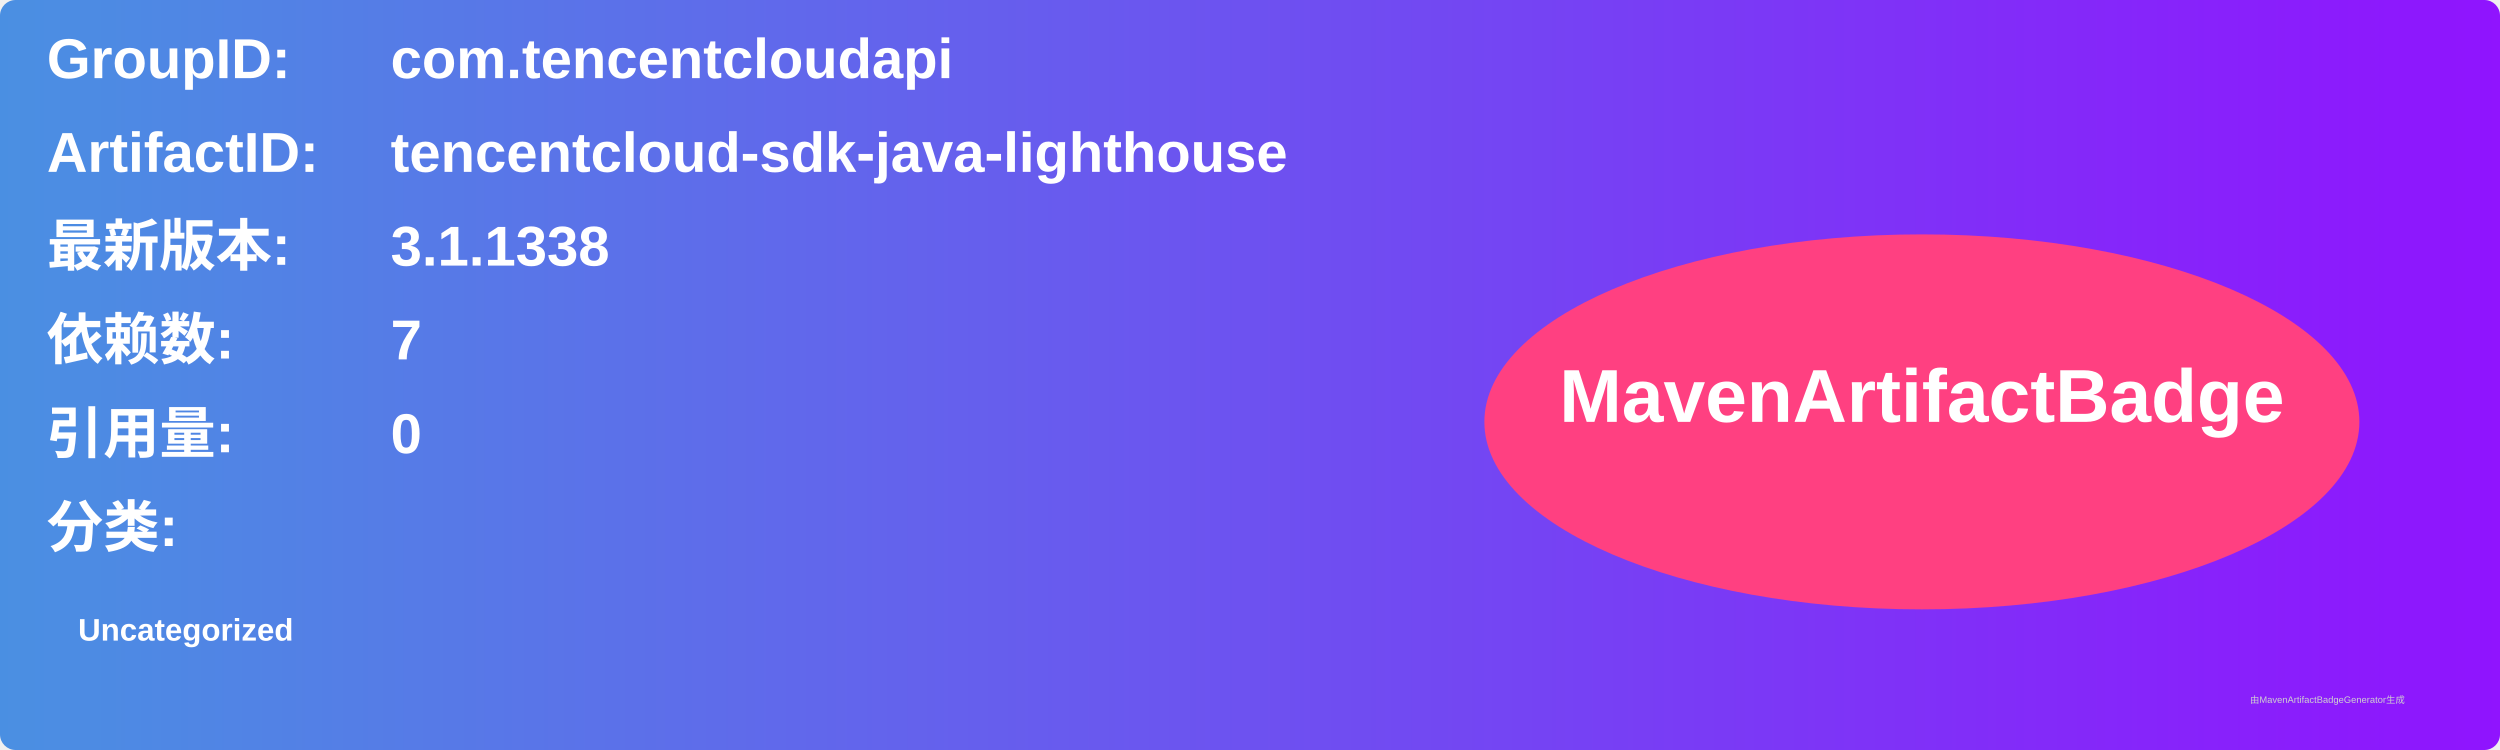
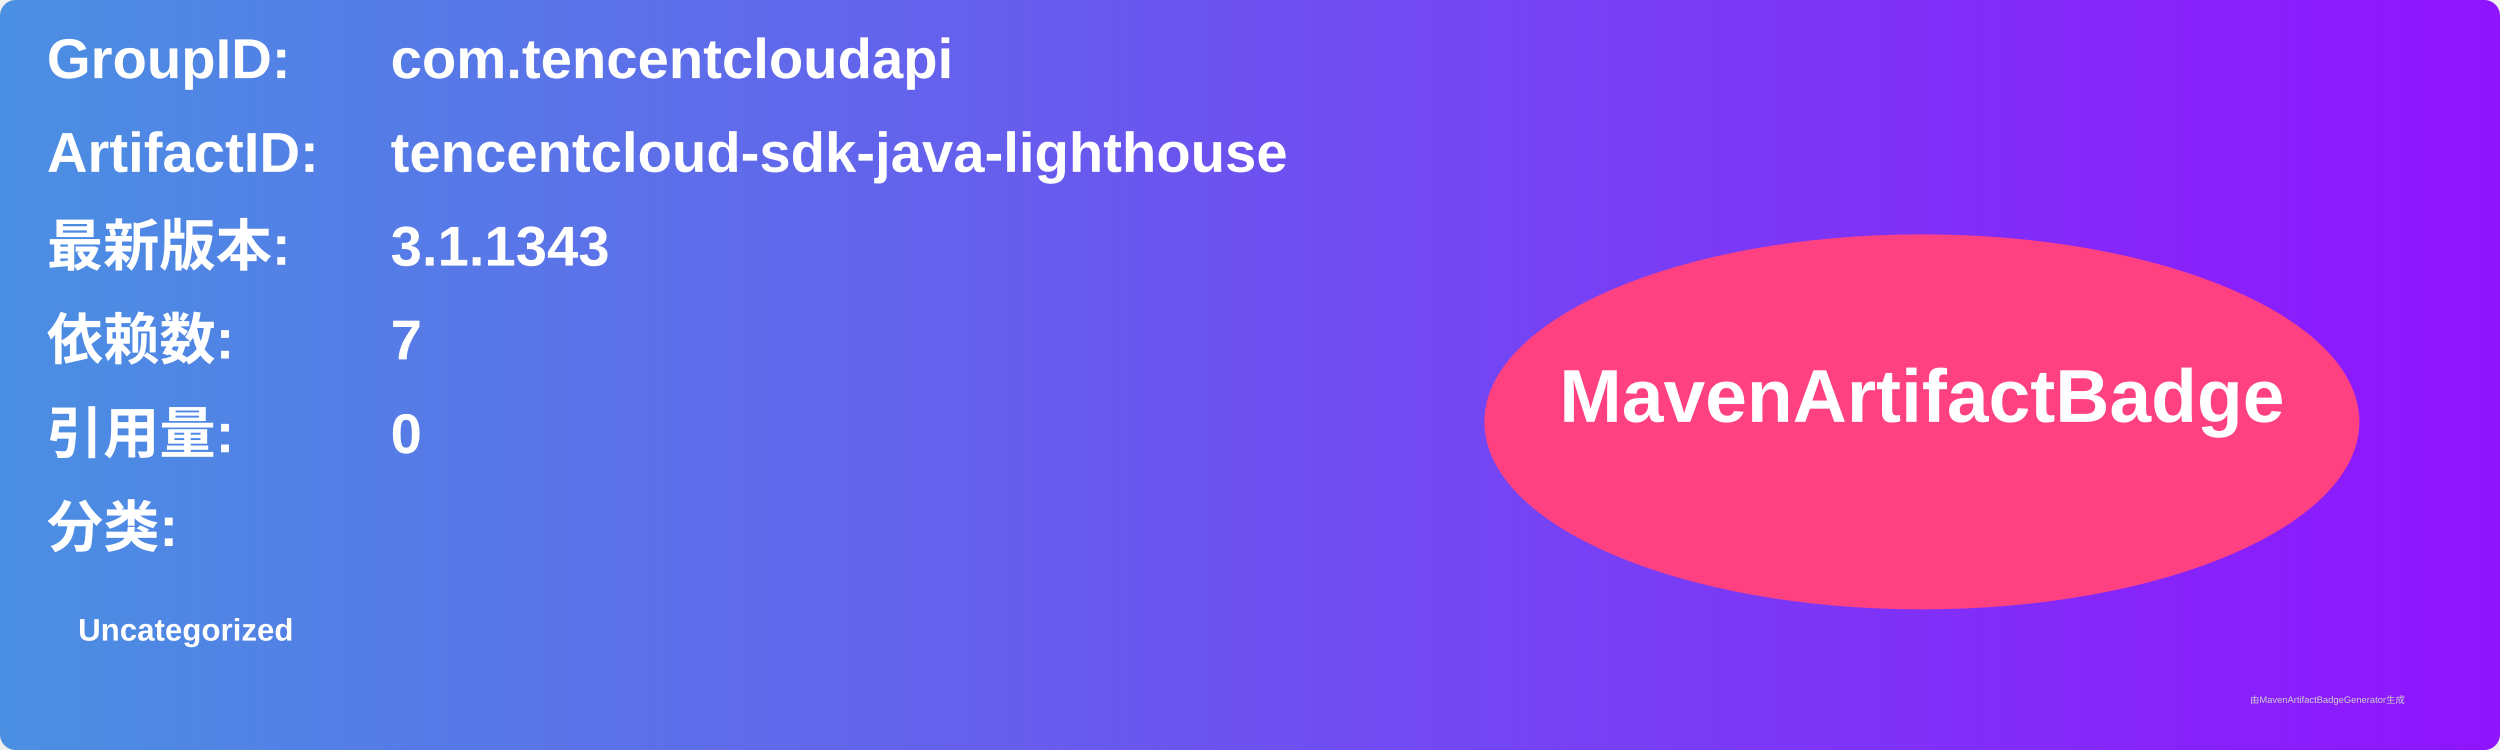
<svg xmlns="http://www.w3.org/2000/svg" width="800" height="240" viewBox="0 0 800 240">
  <linearGradient id="grad" x1="0%" y1="0%" x2="100%" y2="0%">
    <stop offset="0%" stop-color="#4a90e2" />
    <stop offset="100%" stop-color="#9013fe" />
  </linearGradient>
  <rect width="100%" height="100%" rx="5" ry="5" fill="url(#grad)" />
  <g transform="translate(15, 15)">
    <text x="0" y="10" font-family="Arial" font-size="18" fill="white" font-weight="bold" width="260">GroupID:</text>
    <text x="110" y="10" font-family="Arial" font-size="18" fill="white" font-weight="bold" width="460">com.tencentcloudapi</text>
    <text x="0" y="40" font-family="Arial" font-size="18" fill="white" font-weight="bold" width="260">ArtifactID:</text>
    <text x="110" y="40" font-family="Arial" font-size="18" fill="white" font-weight="bold" width="460">tencentcloud-sdk-java-lighthouse</text>
    <text x="0" y="70" font-family="Arial" font-size="18" fill="white" font-weight="bold">最新版本:</text>
    <text x="110" y="70" font-family="Arial" font-size="18" fill="white" font-weight="bold">
-       <tspan font-weight="bold">3.1.1338</tspan>
+       <tspan font-weight="bold">3.1.1343</tspan>
    </text>
    <text x="0" y="100" font-family="Arial" font-size="18" fill="white" font-weight="bold">依赖数: </text>
    <text x="110" y="100" font-family="Arial" font-size="18" fill="white">
      <tspan font-weight="bold">7</tspan>
    </text>
    <text x="0" y="130" font-family="Arial" font-size="18" fill="white" font-weight="bold">引用量: </text>
    <text x="110" y="130" font-family="Arial" font-size="18" fill="white">
      <tspan font-weight="bold">0</tspan>
    </text>
    <text x="0" y="160" font-family="Arial" font-size="18" fill="white" font-weight="bold">分类:</text>
    <text x="10" y="190" font-family="Arial" font-size="10" fill="white">
      <tspan font-weight="bold">Uncategorized</tspan>
    </text>
    <ellipse cx="600" cy="120" rx="140" ry="60" fill="#ff4081" />
    <text x="600" y="120" text-anchor="middle" font-family="Arial" font-size="24" fill="white" font-weight="bold">MavenArtifactBadge</text>
  </g>
  <text x="720" y="225" font-family="Arial" font-size="3" fill="#d0d0d0">由MavenArtifactBadgeGenerator生成</text>
</svg>
